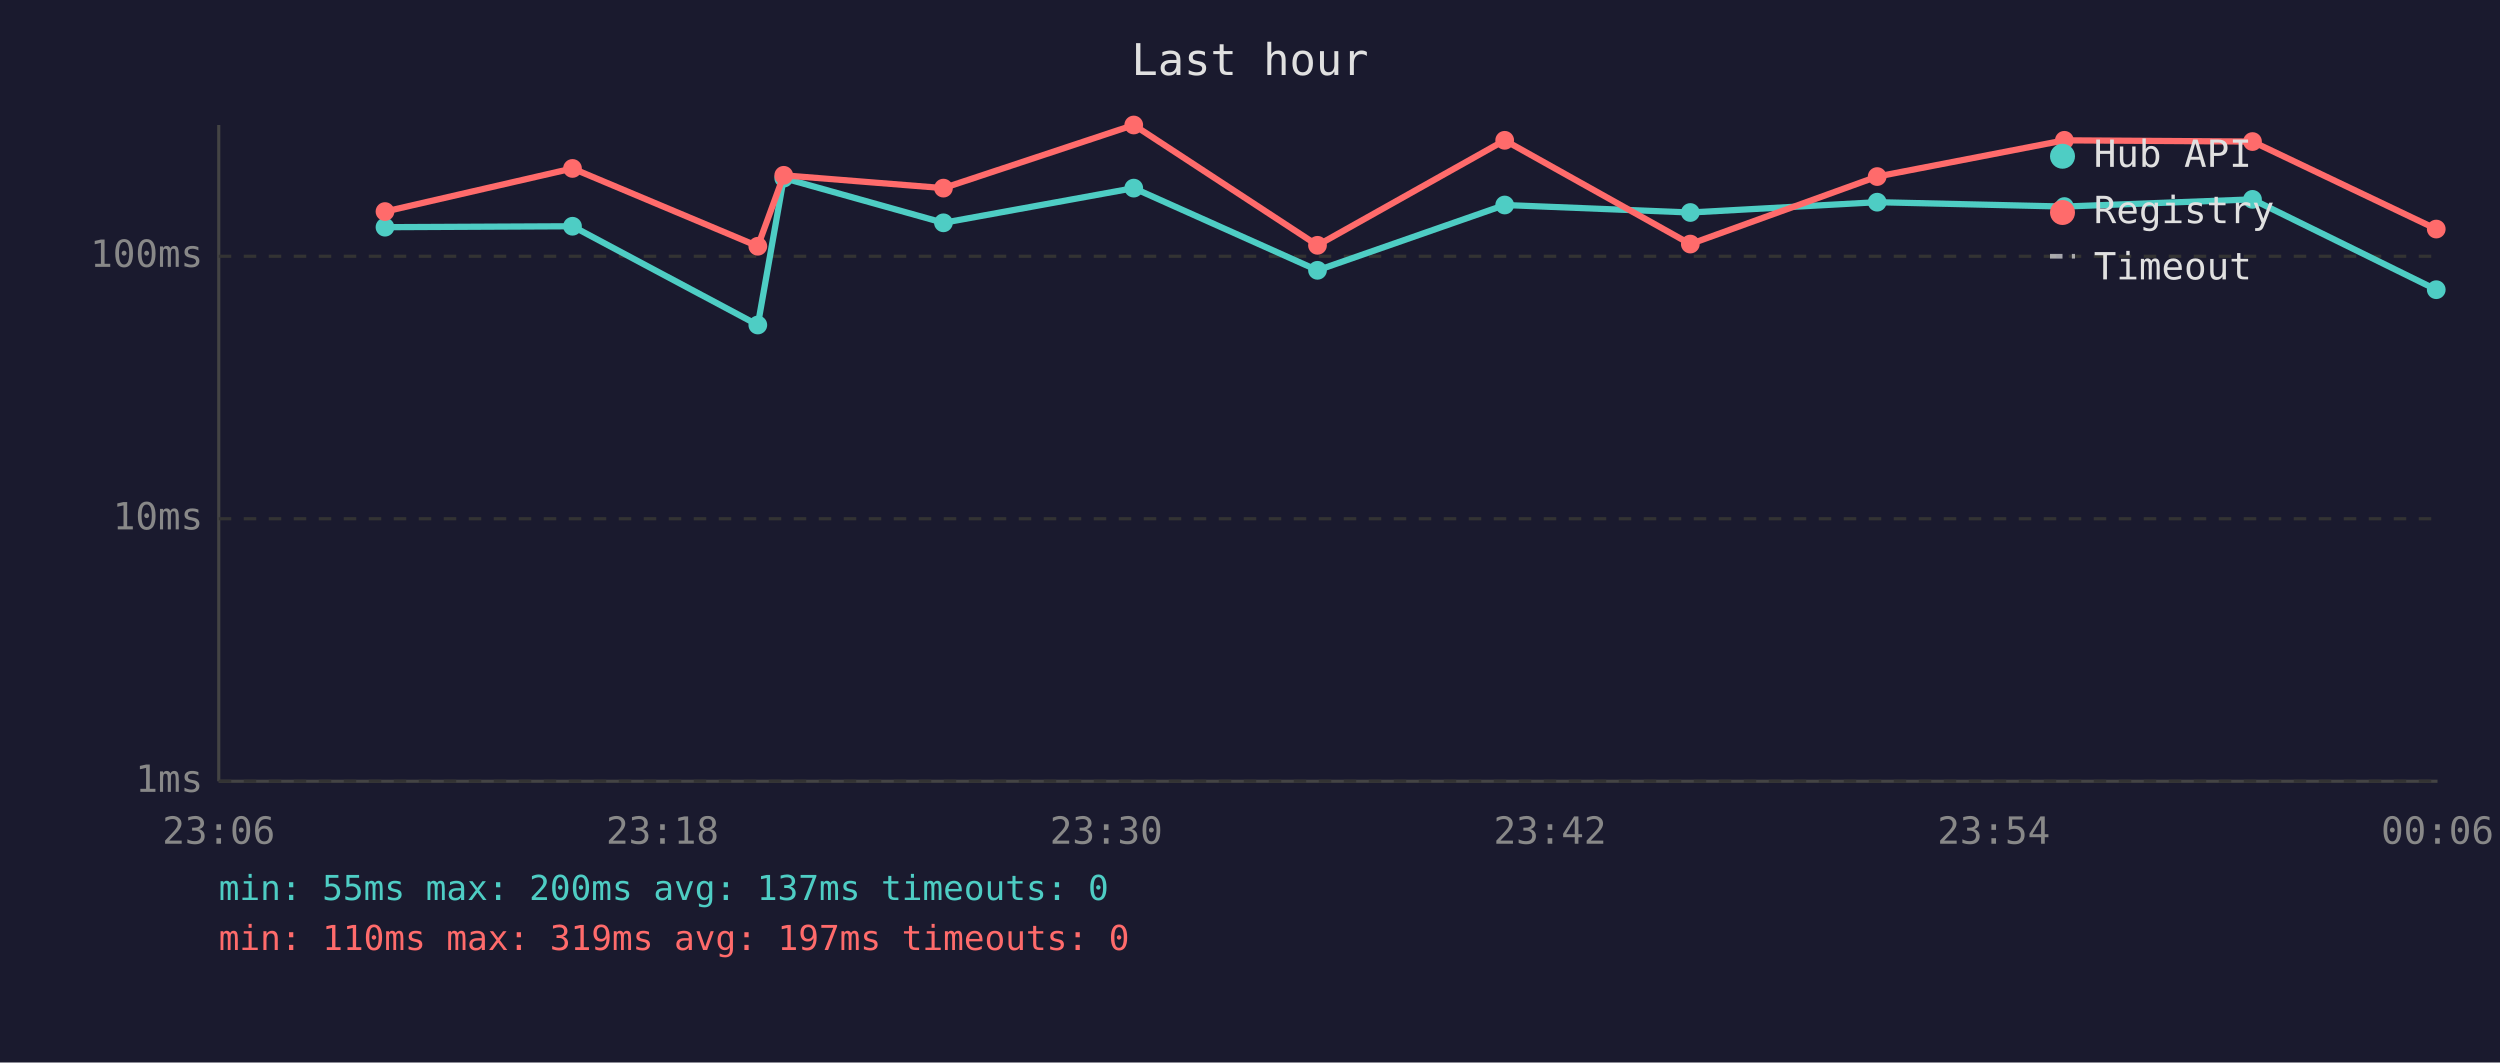
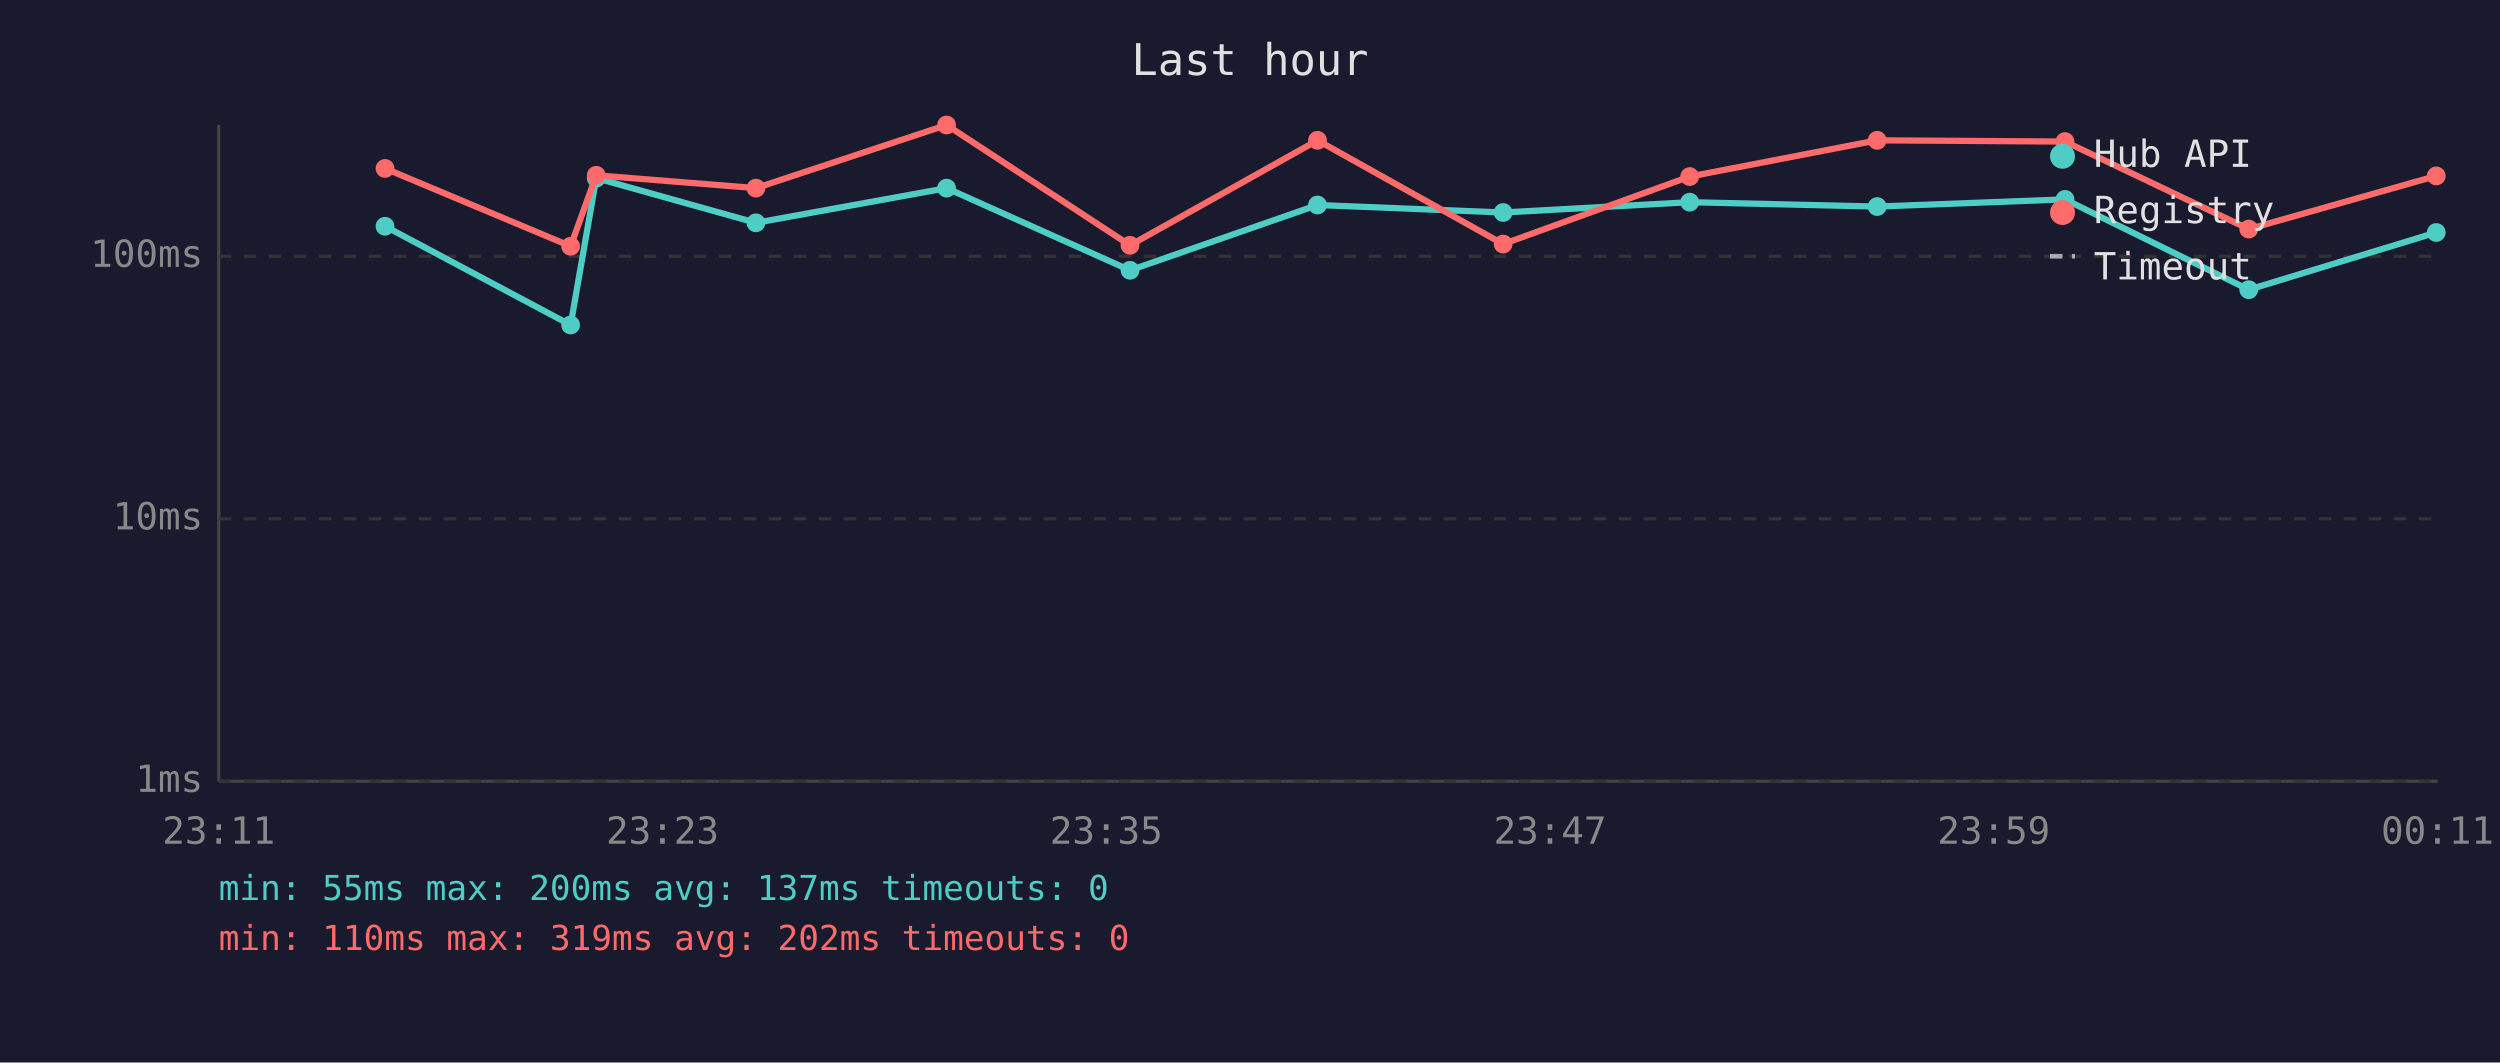
<svg xmlns="http://www.w3.org/2000/svg" viewBox="0 0 800 340" font-family="monospace" font-size="12">
  <rect width="800" height="340" fill="#1a1a2e" />
  <text x="400" y="24" fill="#e0e0e0" font-size="14" text-anchor="middle">Last hour</text>
  <line x1="70" y1="40" x2="70" y2="250" stroke="#444" stroke-width="1" />
  <line x1="70" y1="250" x2="780" y2="250" stroke="#444" stroke-width="1" />
  <line x1="70" y1="250" x2="780" y2="250" stroke="#333" stroke-width="1" stroke-dasharray="4" />
  <text x="65" y="250" fill="#888" text-anchor="end" dominant-baseline="middle">1ms</text>
  <line x1="70" y1="166" x2="780" y2="166" stroke="#333" stroke-width="1" stroke-dasharray="4" />
  <text x="65" y="166" fill="#888" text-anchor="end" dominant-baseline="middle">10ms</text>
  <line x1="70" y1="82" x2="780" y2="82" stroke="#333" stroke-width="1" stroke-dasharray="4" />
  <text x="65" y="82" fill="#888" text-anchor="end" dominant-baseline="middle">100ms</text>
-   <text x="70" y="270" fill="#888" text-anchor="middle">23:06</text>
-   <text x="212" y="270" fill="#888" text-anchor="middle">23:18</text>
-   <text x="354" y="270" fill="#888" text-anchor="middle">23:30</text>
-   <text x="496" y="270" fill="#888" text-anchor="middle">23:42</text>
-   <text x="638" y="270" fill="#888" text-anchor="middle">23:54</text>
-   <text x="780" y="270" fill="#888" text-anchor="middle">00:06</text>
-   <polyline points="123.2,72.7 183.2,72.4 242.5,104.0 250.8,57.0 301.9,71.3 362.8,60.2 421.6,86.5 481.5,65.6 540.9,68.0 600.7,64.7 660.6,66.1 720.8,63.8 779.6,92.7" fill="none" stroke="#4ecdc4" stroke-width="2" opacity="1" />
-   <circle cx="123.2" cy="72.7" r="3" fill="#4ecdc4" />
-   <circle cx="183.2" cy="72.4" r="3" fill="#4ecdc4" />
-   <circle cx="242.5" cy="104.0" r="3" fill="#4ecdc4" />
-   <circle cx="250.8" cy="57.0" r="3" fill="#4ecdc4" />
-   <circle cx="301.9" cy="71.3" r="3" fill="#4ecdc4" />
-   <circle cx="362.8" cy="60.2" r="3" fill="#4ecdc4" />
-   <circle cx="421.6" cy="86.5" r="3" fill="#4ecdc4" />
-   <circle cx="481.5" cy="65.6" r="3" fill="#4ecdc4" />
-   <circle cx="540.9" cy="68.0" r="3" fill="#4ecdc4" />
-   <circle cx="600.7" cy="64.7" r="3" fill="#4ecdc4" />
-   <circle cx="660.6" cy="66.1" r="3" fill="#4ecdc4" />
-   <circle cx="720.8" cy="63.8" r="3" fill="#4ecdc4" />
-   <circle cx="779.6" cy="92.7" r="3" fill="#4ecdc4" />
-   <polyline points="123.2,67.7 183.2,53.9 242.5,78.8 250.8,56.1 301.9,60.2 362.8,40.0 421.6,78.5 481.5,44.9 540.9,78.1 600.7,56.5 660.6,44.9 720.8,45.3 779.6,73.3" fill="none" stroke="#ff6b6b" stroke-width="2" opacity="1" />
-   <circle cx="123.2" cy="67.7" r="3" fill="#ff6b6b" />
-   <circle cx="183.2" cy="53.9" r="3" fill="#ff6b6b" />
-   <circle cx="242.5" cy="78.8" r="3" fill="#ff6b6b" />
-   <circle cx="250.8" cy="56.1" r="3" fill="#ff6b6b" />
-   <circle cx="301.9" cy="60.2" r="3" fill="#ff6b6b" />
-   <circle cx="362.8" cy="40.0" r="3" fill="#ff6b6b" />
-   <circle cx="421.6" cy="78.5" r="3" fill="#ff6b6b" />
-   <circle cx="481.5" cy="44.9" r="3" fill="#ff6b6b" />
-   <circle cx="540.9" cy="78.1" r="3" fill="#ff6b6b" />
-   <circle cx="600.7" cy="56.5" r="3" fill="#ff6b6b" />
-   <circle cx="660.6" cy="44.9" r="3" fill="#ff6b6b" />
-   <circle cx="720.8" cy="45.3" r="3" fill="#ff6b6b" />
-   <circle cx="779.6" cy="73.3" r="3" fill="#ff6b6b" />
+   <text x="70" y="270" fill="#888" text-anchor="middle">23:11</text>
+   <text x="212" y="270" fill="#888" text-anchor="middle">23:23</text>
+   <text x="354" y="270" fill="#888" text-anchor="middle">23:35</text>
+   <text x="496" y="270" fill="#888" text-anchor="middle">23:47</text>
+   <text x="638" y="270" fill="#888" text-anchor="middle">23:59</text>
+   <text x="780" y="270" fill="#888" text-anchor="middle">00:11</text>
+   <polyline points="123.2,72.4 182.6,104.0 190.8,57.0 241.9,71.3 302.9,60.2 361.6,86.5 421.6,65.6 481.0,68.0 540.7,64.7 600.7,66.1 660.8,63.8 719.6,92.7 779.6,74.4" fill="none" stroke="#4ecdc4" stroke-width="2" opacity="1" />
+   <circle cx="123.2" cy="72.4" r="3" fill="#4ecdc4" />
+   <circle cx="182.6" cy="104.0" r="3" fill="#4ecdc4" />
+   <circle cx="190.8" cy="57.0" r="3" fill="#4ecdc4" />
+   <circle cx="241.9" cy="71.3" r="3" fill="#4ecdc4" />
+   <circle cx="302.9" cy="60.2" r="3" fill="#4ecdc4" />
+   <circle cx="361.6" cy="86.5" r="3" fill="#4ecdc4" />
+   <circle cx="421.6" cy="65.6" r="3" fill="#4ecdc4" />
+   <circle cx="481.0" cy="68.0" r="3" fill="#4ecdc4" />
+   <circle cx="540.7" cy="64.7" r="3" fill="#4ecdc4" />
+   <circle cx="600.7" cy="66.1" r="3" fill="#4ecdc4" />
+   <circle cx="660.8" cy="63.8" r="3" fill="#4ecdc4" />
+   <circle cx="719.6" cy="92.7" r="3" fill="#4ecdc4" />
+   <circle cx="779.6" cy="74.4" r="3" fill="#4ecdc4" />
+   <polyline points="123.2,53.9 182.6,78.8 190.8,56.1 241.9,60.2 302.9,40.0 361.6,78.5 421.6,44.9 481.0,78.1 540.7,56.5 600.7,44.9 660.8,45.3 719.6,73.3 779.6,56.3" fill="none" stroke="#ff6b6b" stroke-width="2" opacity="1" />
+   <circle cx="123.2" cy="53.9" r="3" fill="#ff6b6b" />
+   <circle cx="182.6" cy="78.8" r="3" fill="#ff6b6b" />
+   <circle cx="190.8" cy="56.1" r="3" fill="#ff6b6b" />
+   <circle cx="241.9" cy="60.2" r="3" fill="#ff6b6b" />
+   <circle cx="302.9" cy="40.0" r="3" fill="#ff6b6b" />
+   <circle cx="361.6" cy="78.5" r="3" fill="#ff6b6b" />
+   <circle cx="421.6" cy="44.9" r="3" fill="#ff6b6b" />
+   <circle cx="481.0" cy="78.1" r="3" fill="#ff6b6b" />
+   <circle cx="540.7" cy="56.5" r="3" fill="#ff6b6b" />
+   <circle cx="600.7" cy="44.9" r="3" fill="#ff6b6b" />
+   <circle cx="660.8" cy="45.3" r="3" fill="#ff6b6b" />
+   <circle cx="719.6" cy="73.3" r="3" fill="#ff6b6b" />
+   <circle cx="779.6" cy="56.3" r="3" fill="#ff6b6b" />
  <circle cx="660" cy="50" r="4" fill="#4ecdc4" />
  <text x="670" y="50" fill="#e0e0e0" dominant-baseline="middle">Hub API</text>
  <circle cx="660" cy="68" r="4" fill="#ff6b6b" />
  <text x="670" y="68" fill="#e0e0e0" dominant-baseline="middle">Registry</text>
  <line x1="656" y1="82" x2="664" y2="82" stroke="#e0e0e0" stroke-width="1.5" stroke-dasharray="4,3" opacity="0.7" />
  <text x="670" y="86" fill="#e0e0e0" dominant-baseline="middle">Timeout</text>
  <text x="70" y="288" fill="#4ecdc4" font-size="11">min: 55ms  max: 200ms  avg: 137ms  timeouts: 0</text>
-   <text x="70" y="304" fill="#ff6b6b" font-size="11">min: 110ms  max: 319ms  avg: 197ms  timeouts: 0</text>
+   <text x="70" y="304" fill="#ff6b6b" font-size="11">min: 110ms  max: 319ms  avg: 202ms  timeouts: 0</text>
</svg>
